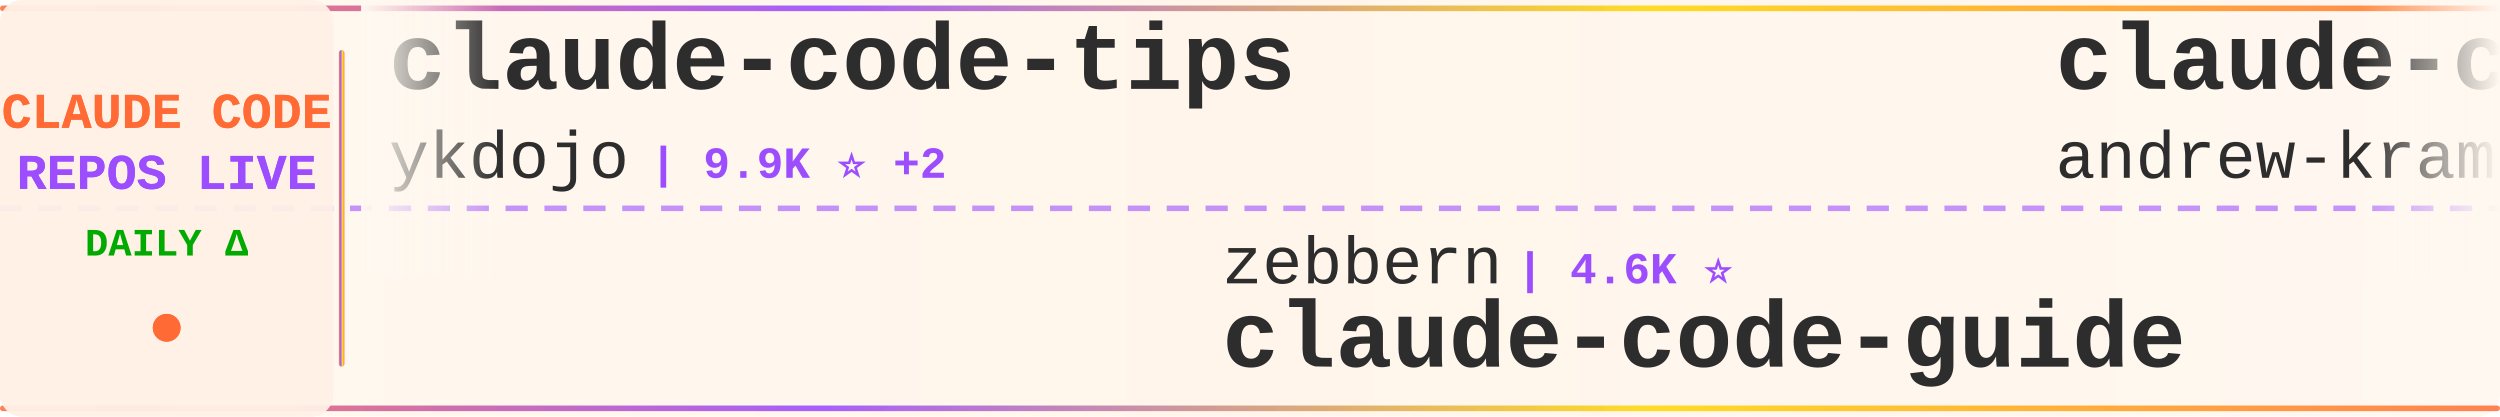
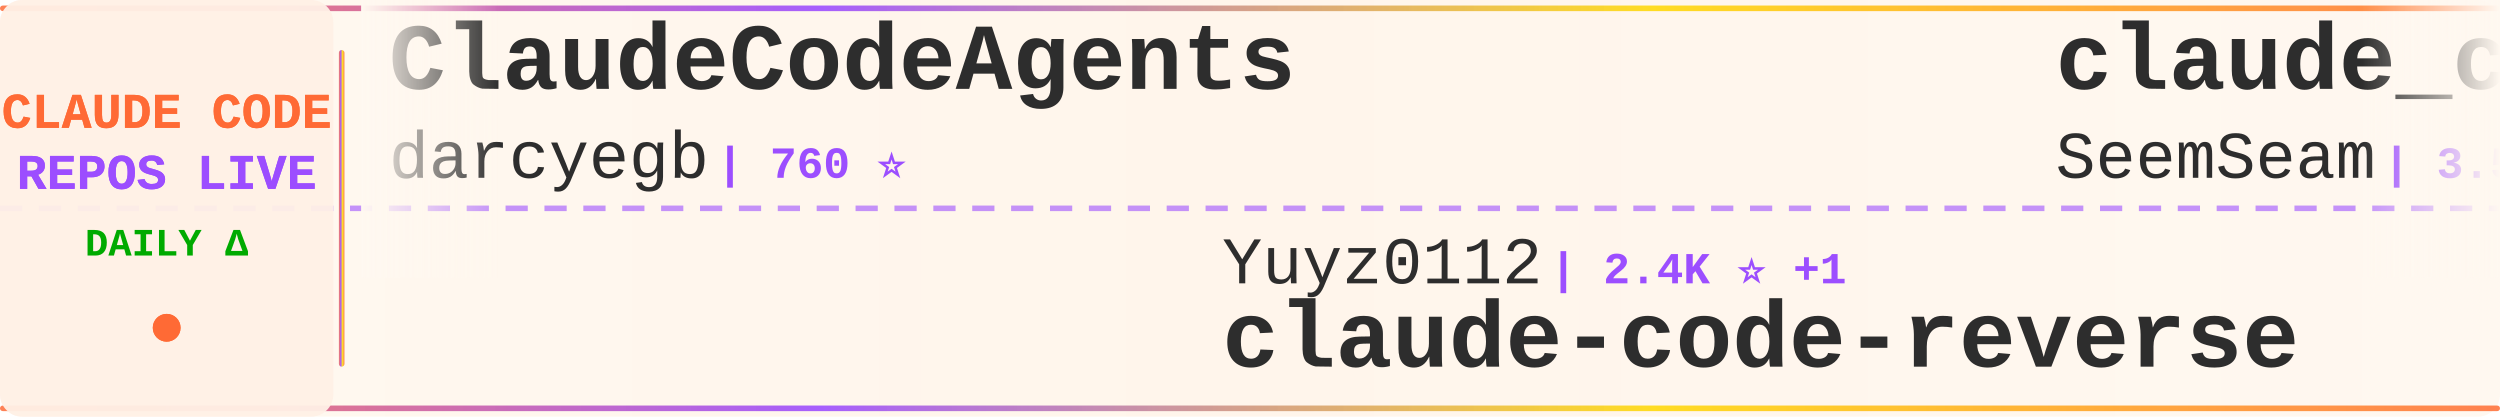
<svg xmlns="http://www.w3.org/2000/svg" width="900" height="150">
  <defs>
    <linearGradient id="tickerBg" x1="0%" y1="0%" x2="100%" y2="0%">
      <stop offset="0%" style="stop-color:#fff8f0;stop-opacity:0.98" />
      <stop offset="50%" style="stop-color:#fff5eb;stop-opacity:1" />
      <stop offset="100%" style="stop-color:#fff8f0;stop-opacity:0.98" />
    </linearGradient>
    <linearGradient id="borderGrad" x1="0%" y1="0%" x2="100%" y2="0%">
      <stop offset="0%" style="stop-color:#FF6B35;stop-opacity:0.85">
        <animate attributeName="stop-opacity" values="0.85;1;0.85" dur="2s" repeatCount="indefinite" />
      </stop>
      <stop offset="33%" style="stop-color:#9C4EFF;stop-opacity:0.9">
        <animate attributeName="stop-opacity" values="0.9;1;0.9" dur="2.2s" repeatCount="indefinite" />
      </stop>
      <stop offset="66%" style="stop-color:#FFD700;stop-opacity:0.85">
        <animate attributeName="stop-opacity" values="0.85;1;0.85" dur="1.8s" repeatCount="indefinite" />
      </stop>
      <stop offset="100%" style="stop-color:#FF6B35;stop-opacity:0.85">
        <animate attributeName="stop-opacity" values="0.85;1;0.85" dur="2s" repeatCount="indefinite" />
      </stop>
    </linearGradient>
    <filter id="textGlow">
      <feGaussianBlur stdDeviation="0.15" result="coloredBlur" />
      <feMerge>
        <feMergeNode in="coloredBlur" />
        <feMergeNode in="SourceGraphic" />
      </feMerge>
    </filter>
    <filter id="metricGlow">
      <feGaussianBlur stdDeviation="0.2" result="coloredBlur" />
      <feMerge>
        <feMergeNode in="coloredBlur" />
        <feMergeNode in="SourceGraphic" />
      </feMerge>
    </filter>
    <linearGradient id="leftFade" x1="0%" y1="0%" x2="100%" y2="0%">
      <stop offset="0%" style="stop-color:#fff8f0;stop-opacity:1" />
      <stop offset="100%" style="stop-color:#fff8f0;stop-opacity:0" />
    </linearGradient>
    <linearGradient id="rightFade" x1="0%" y1="0%" x2="100%" y2="0%">
      <stop offset="0%" style="stop-color:#fff8f0;stop-opacity:0" />
      <stop offset="100%" style="stop-color:#fff8f0;stop-opacity:1" />
    </linearGradient>
  </defs>
  <rect width="900" height="150" fill="url(#tickerBg)" rx="8" />
  <rect x="0" y="2" width="900" height="2" fill="url(#borderGrad)" rx="1" />
  <rect x="0" y="146" width="900" height="2" fill="url(#borderGrad)" rx="1" />
  <line x1="0" y1="75" x2="900" y2="75" stroke="#9C4EFF" stroke-width="2" stroke-dasharray="8 6" opacity="0.6" />
  <rect x="0" y="0" width="120" height="150" fill="#fff0e6" opacity="0.95" rx="8" />
  <text x="60" y="46" font-family="'Courier New', monospace" font-size="18" font-weight="bold" fill="#FF6B35" text-anchor="middle" filter="url(#textGlow)">
    CLAUDE CODE
  </text>
  <text x="60" y="68" font-family="'Courier New', monospace" font-size="18" font-weight="bold" fill="#9C4EFF" text-anchor="middle" filter="url(#textGlow)">
    REPOS LIVE
  </text>
  <text x="60" y="92" font-family="'Courier New', monospace" font-size="14" font-weight="bold" fill="#00aa00" text-anchor="middle">
    DAILY Δ
  </text>
  <circle cx="60" cy="118" r="5" fill="#FF6B35" filter="url(#metricGlow)">
    <animate attributeName="r" values="4;6;4" dur="1.5s" repeatCount="indefinite" />
    <animate attributeName="opacity" values="0.6;1;0.6" dur="1.5s" repeatCount="indefinite" />
  </circle>
  <rect x="122" y="18" width="2" height="114" fill="url(#borderGrad)" rx="1" />
  <clipPath id="tickerClip">
    <rect x="130" y="0" width="770" height="150" />
  </clipPath>
  <g clip-path="url(#tickerClip)">
    <g id="tickerItems">
      <animateTransform attributeName="transform" attributeType="XML" type="translate" from="0 0" to="-3000 0" dur="54s" repeatCount="indefinite" />
      <g transform="translate(0, 0)">
-         <text x="140" y="32" font-family="'Courier New', monospace" font-size="34" font-weight="bold" fill="#2d2d2d">claude-code-tips</text>
-         <text x="140" y="64" font-family="'Courier New', monospace" font-size="24" font-weight="normal" fill="#2d2d2d" opacity="1.0">ykdojo</text>
-         <text x="234" y="64" font-family="'Courier New', monospace" font-size="16" font-weight="bold" fill="#9C4EFF"> | 9.9K ⭐ +2</text>
+         <text x="140" y="32" font-family="'Courier New', monospace" font-size="34" font-weight="bold" fill="#2d2d2d">ClaudeCodeAgents</text>
+         <text x="140" y="64" font-family="'Courier New', monospace" font-size="24" font-weight="normal" fill="#2d2d2d" opacity="1.0">darcyegb</text>
+         <text x="258" y="64" font-family="'Courier New', monospace" font-size="16" font-weight="bold" fill="#9C4EFF"> | 760 ⭐</text>
      </g>
      <g transform="translate(300, 0)">
-         <text x="140" y="102" font-family="'Courier New', monospace" font-size="24" font-weight="normal" fill="#2d2d2d" opacity="1.0">zebbern</text>
-         <text x="246" y="102" font-family="'Courier New', monospace" font-size="16" font-weight="bold" fill="#9C4EFF"> | 4.6K ⭐</text>
-         <text x="140" y="132" font-family="'Courier New', monospace" font-size="34" font-weight="bold" fill="#2d2d2d">claude-code-guide</text>
+         <text x="140" y="102" font-family="'Courier New', monospace" font-size="24" font-weight="normal" fill="#2d2d2d" opacity="1.0">Yuyz0112</text>
+         <text x="258" y="102" font-family="'Courier New', monospace" font-size="16" font-weight="bold" fill="#9C4EFF"> | 2.4K ⭐ +1</text>
+         <text x="140" y="132" font-family="'Courier New', monospace" font-size="34" font-weight="bold" fill="#2d2d2d">claude-code-reverse</text>
      </g>
      <g transform="translate(600, 0)">
-         <text x="140" y="32" font-family="'Courier New', monospace" font-size="34" font-weight="bold" fill="#2d2d2d">claude-code-source-build</text>
-         <text x="140" y="64" font-family="'Courier New', monospace" font-size="24" font-weight="normal" fill="#2d2d2d" opacity="1.0">andrew-kramer-inno</text>
-         <text x="378" y="64" font-family="'Courier New', monospace" font-size="16" font-weight="bold" fill="#9C4EFF"> | 593 ⭐</text>
+         <text x="140" y="32" font-family="'Courier New', monospace" font-size="34" font-weight="bold" fill="#2d2d2d">claude_codex_bridge</text>
+         <text x="140" y="64" font-family="'Courier New', monospace" font-size="24" font-weight="normal" fill="#2d2d2d" opacity="1.0">SeemSeam</text>
+         <text x="258" y="64" font-family="'Courier New', monospace" font-size="16" font-weight="bold" fill="#9C4EFF"> | 3.5K ⭐ +2</text>
      </g>
      <g transform="translate(900, 0)">
-         <text x="140" y="102" font-family="'Courier New', monospace" font-size="24" font-weight="normal" fill="#2d2d2d" opacity="1.0">xu-xiang</text>
-         <text x="258" y="102" font-family="'Courier New', monospace" font-size="16" font-weight="bold" fill="#9C4EFF"> | 1.9K ⭐ +1</text>
-         <text x="140" y="132" font-family="'Courier New', monospace" font-size="34" font-weight="bold" fill="#2d2d2d">everything-claude-code-z...</text>
+         <text x="140" y="102" font-family="'Courier New', monospace" font-size="24" font-weight="normal" fill="#2d2d2d" opacity="1.0">oboard</text>
+         <text x="234" y="102" font-family="'Courier New', monospace" font-size="16" font-weight="bold" fill="#9C4EFF"> | 3.3K ⭐</text>
+         <text x="140" y="132" font-family="'Courier New', monospace" font-size="34" font-weight="bold" fill="#2d2d2d">claude-code-rev</text>
      </g>
      <g transform="translate(1200, 0)">
-         <text x="140" y="32" font-family="'Courier New', monospace" font-size="34" font-weight="bold" fill="#2d2d2d">Claude-code</text>
-         <text x="140" y="64" font-family="'Courier New', monospace" font-size="24" font-weight="normal" fill="#2d2d2d" opacity="1.0">zstmfhy</text>
-         <text x="246" y="64" font-family="'Courier New', monospace" font-size="16" font-weight="bold" fill="#9C4EFF"> | 190 ⭐</text>
+         <text x="140" y="32" font-family="'Courier New', monospace" font-size="34" font-weight="bold" fill="#2d2d2d">claude-code-skills</text>
+         <text x="140" y="64" font-family="'Courier New', monospace" font-size="24" font-weight="normal" fill="#2d2d2d" opacity="1.0">daymade</text>
+         <text x="246" y="64" font-family="'Courier New', monospace" font-size="16" font-weight="bold" fill="#9C4EFF"> | 1.4K ⭐ +2</text>
      </g>
      <g transform="translate(1500, 0)">
-         <text x="140" y="102" font-family="'Courier New', monospace" font-size="24" font-weight="normal" fill="#2d2d2d" opacity="1.0">feiskyer</text>
-         <text x="258" y="102" font-family="'Courier New', monospace" font-size="16" font-weight="bold" fill="#9C4EFF"> | 1.6K ⭐</text>
-         <text x="140" y="132" font-family="'Courier New', monospace" font-size="34" font-weight="bold" fill="#2d2d2d">claude-code-settings</text>
+         <text x="140" y="102" font-family="'Courier New', monospace" font-size="24" font-weight="normal" fill="#2d2d2d" opacity="1.0">liuup</text>
+         <text x="222" y="102" font-family="'Courier New', monospace" font-size="16" font-weight="bold" fill="#9C4EFF"> | 3.9K ⭐ +1</text>
+         <text x="140" y="132" font-family="'Courier New', monospace" font-size="34" font-weight="bold" fill="#2d2d2d">claude-code-analysis</text>
      </g>
      <g transform="translate(1800, 0)">
-         <text x="140" y="32" font-family="'Courier New', monospace" font-size="34" font-weight="bold" fill="#2d2d2d">claude-code-skills</text>
-         <text x="140" y="64" font-family="'Courier New', monospace" font-size="24" font-weight="normal" fill="#2d2d2d" opacity="1.0">daymade</text>
-         <text x="246" y="64" font-family="'Courier New', monospace" font-size="16" font-weight="bold" fill="#9C4EFF"> | 1.4K ⭐ +1.4K</text>
+         <text x="140" y="32" font-family="'Courier New', monospace" font-size="34" font-weight="bold" fill="#2d2d2d">claude-code-from-scratch</text>
+         <text x="140" y="64" font-family="'Courier New', monospace" font-size="24" font-weight="normal" fill="#2d2d2d" opacity="1.0">Windy3f3f3f3f</text>
+         <text x="318" y="64" font-family="'Courier New', monospace" font-size="16" font-weight="bold" fill="#9C4EFF"> | 2.6K ⭐ +3</text>
      </g>
      <g transform="translate(2100, 0)">
-         <text x="140" y="102" font-family="'Courier New', monospace" font-size="24" font-weight="normal" fill="#2d2d2d" opacity="1.0">777genius</text>
-         <text x="270" y="102" font-family="'Courier New', monospace" font-size="16" font-weight="bold" fill="#9C4EFF"> | 927 ⭐</text>
-         <text x="140" y="132" font-family="'Courier New', monospace" font-size="34" font-weight="bold" fill="#2d2d2d">claude-code-source-code</text>
+         <text x="140" y="102" font-family="'Courier New', monospace" font-size="24" font-weight="normal" fill="#2d2d2d" opacity="1.0">ChinaSiro</text>
+         <text x="270" y="102" font-family="'Courier New', monospace" font-size="16" font-weight="bold" fill="#9C4EFF"> | 9.6K ⭐</text>
+         <text x="140" y="132" font-family="'Courier New', monospace" font-size="34" font-weight="bold" fill="#2d2d2d">claude-code-sourcemap</text>
      </g>
      <g transform="translate(2400, 0)">
-         <text x="140" y="32" font-family="'Courier New', monospace" font-size="34" font-weight="bold" fill="#2d2d2d">claude-code-source</text>
-         <text x="140" y="64" font-family="'Courier New', monospace" font-size="24" font-weight="normal" fill="#2d2d2d" opacity="1.0">JrCx7scC</text>
-         <text x="258" y="64" font-family="'Courier New', monospace" font-size="16" font-weight="bold" fill="#9C4EFF"> | 375 ⭐</text>
+         <text x="140" y="32" font-family="'Courier New', monospace" font-size="34" font-weight="bold" fill="#2d2d2d">claude-code-transcripts</text>
+         <text x="140" y="64" font-family="'Courier New', monospace" font-size="24" font-weight="normal" fill="#2d2d2d" opacity="1.0">simonw</text>
+         <text x="234" y="64" font-family="'Courier New', monospace" font-size="16" font-weight="bold" fill="#9C4EFF"> | 1.7K ⭐ +1.7K</text>
      </g>
      <g transform="translate(2700, 0)">
-         <text x="140" y="102" font-family="'Courier New', monospace" font-size="24" font-weight="normal" fill="#2d2d2d" opacity="1.0">SeemSeam</text>
-         <text x="258" y="102" font-family="'Courier New', monospace" font-size="16" font-weight="bold" fill="#9C4EFF"> | 3.5K ⭐</text>
-         <text x="140" y="132" font-family="'Courier New', monospace" font-size="34" font-weight="bold" fill="#2d2d2d">claude_codex_bridge</text>
+         <text x="140" y="102" font-family="'Courier New', monospace" font-size="24" font-weight="normal" fill="#2d2d2d" opacity="1.0">andrew-kramer-inno</text>
+         <text x="378" y="102" font-family="'Courier New', monospace" font-size="16" font-weight="bold" fill="#9C4EFF"> | 593 ⭐</text>
+         <text x="140" y="132" font-family="'Courier New', monospace" font-size="34" font-weight="bold" fill="#2d2d2d">claude-code-source-build</text>
      </g>
      <g transform="translate(3000, 0)">
-         <text x="140" y="32" font-family="'Courier New', monospace" font-size="34" font-weight="bold" fill="#2d2d2d">claude-code-tips</text>
-         <text x="140" y="64" font-family="'Courier New', monospace" font-size="24" font-weight="normal" fill="#2d2d2d" opacity="1.0">ykdojo</text>
-         <text x="234" y="64" font-family="'Courier New', monospace" font-size="16" font-weight="bold" fill="#9C4EFF"> | 9.9K ⭐ +2</text>
+         <text x="140" y="32" font-family="'Courier New', monospace" font-size="34" font-weight="bold" fill="#2d2d2d">ClaudeCodeAgents</text>
+         <text x="140" y="64" font-family="'Courier New', monospace" font-size="24" font-weight="normal" fill="#2d2d2d" opacity="1.0">darcyegb</text>
+         <text x="258" y="64" font-family="'Courier New', monospace" font-size="16" font-weight="bold" fill="#9C4EFF"> | 760 ⭐</text>
      </g>
      <g transform="translate(3300, 0)">
-         <text x="140" y="102" font-family="'Courier New', monospace" font-size="24" font-weight="normal" fill="#2d2d2d" opacity="1.0">zebbern</text>
-         <text x="246" y="102" font-family="'Courier New', monospace" font-size="16" font-weight="bold" fill="#9C4EFF"> | 4.6K ⭐</text>
-         <text x="140" y="132" font-family="'Courier New', monospace" font-size="34" font-weight="bold" fill="#2d2d2d">claude-code-guide</text>
+         <text x="140" y="102" font-family="'Courier New', monospace" font-size="24" font-weight="normal" fill="#2d2d2d" opacity="1.0">Yuyz0112</text>
+         <text x="258" y="102" font-family="'Courier New', monospace" font-size="16" font-weight="bold" fill="#9C4EFF"> | 2.4K ⭐ +1</text>
+         <text x="140" y="132" font-family="'Courier New', monospace" font-size="34" font-weight="bold" fill="#2d2d2d">claude-code-reverse</text>
      </g>
      <g transform="translate(3600, 0)">
-         <text x="140" y="32" font-family="'Courier New', monospace" font-size="34" font-weight="bold" fill="#2d2d2d">claude-code-source-build</text>
-         <text x="140" y="64" font-family="'Courier New', monospace" font-size="24" font-weight="normal" fill="#2d2d2d" opacity="1.0">andrew-kramer-inno</text>
-         <text x="378" y="64" font-family="'Courier New', monospace" font-size="16" font-weight="bold" fill="#9C4EFF"> | 593 ⭐</text>
+         <text x="140" y="32" font-family="'Courier New', monospace" font-size="34" font-weight="bold" fill="#2d2d2d">claude_codex_bridge</text>
+         <text x="140" y="64" font-family="'Courier New', monospace" font-size="24" font-weight="normal" fill="#2d2d2d" opacity="1.0">SeemSeam</text>
+         <text x="258" y="64" font-family="'Courier New', monospace" font-size="16" font-weight="bold" fill="#9C4EFF"> | 3.5K ⭐ +2</text>
      </g>
      <g transform="translate(3900, 0)">
-         <text x="140" y="102" font-family="'Courier New', monospace" font-size="24" font-weight="normal" fill="#2d2d2d" opacity="1.0">xu-xiang</text>
-         <text x="258" y="102" font-family="'Courier New', monospace" font-size="16" font-weight="bold" fill="#9C4EFF"> | 1.9K ⭐ +1</text>
-         <text x="140" y="132" font-family="'Courier New', monospace" font-size="34" font-weight="bold" fill="#2d2d2d">everything-claude-code-z...</text>
+         <text x="140" y="102" font-family="'Courier New', monospace" font-size="24" font-weight="normal" fill="#2d2d2d" opacity="1.0">oboard</text>
+         <text x="234" y="102" font-family="'Courier New', monospace" font-size="16" font-weight="bold" fill="#9C4EFF"> | 3.3K ⭐</text>
+         <text x="140" y="132" font-family="'Courier New', monospace" font-size="34" font-weight="bold" fill="#2d2d2d">claude-code-rev</text>
      </g>
    </g>
  </g>
  <rect x="130" y="0" width="50" height="100" fill="url(#leftFade)" />
  <rect x="850" y="0" width="50" height="100" fill="url(#rightFade)" />
</svg>
